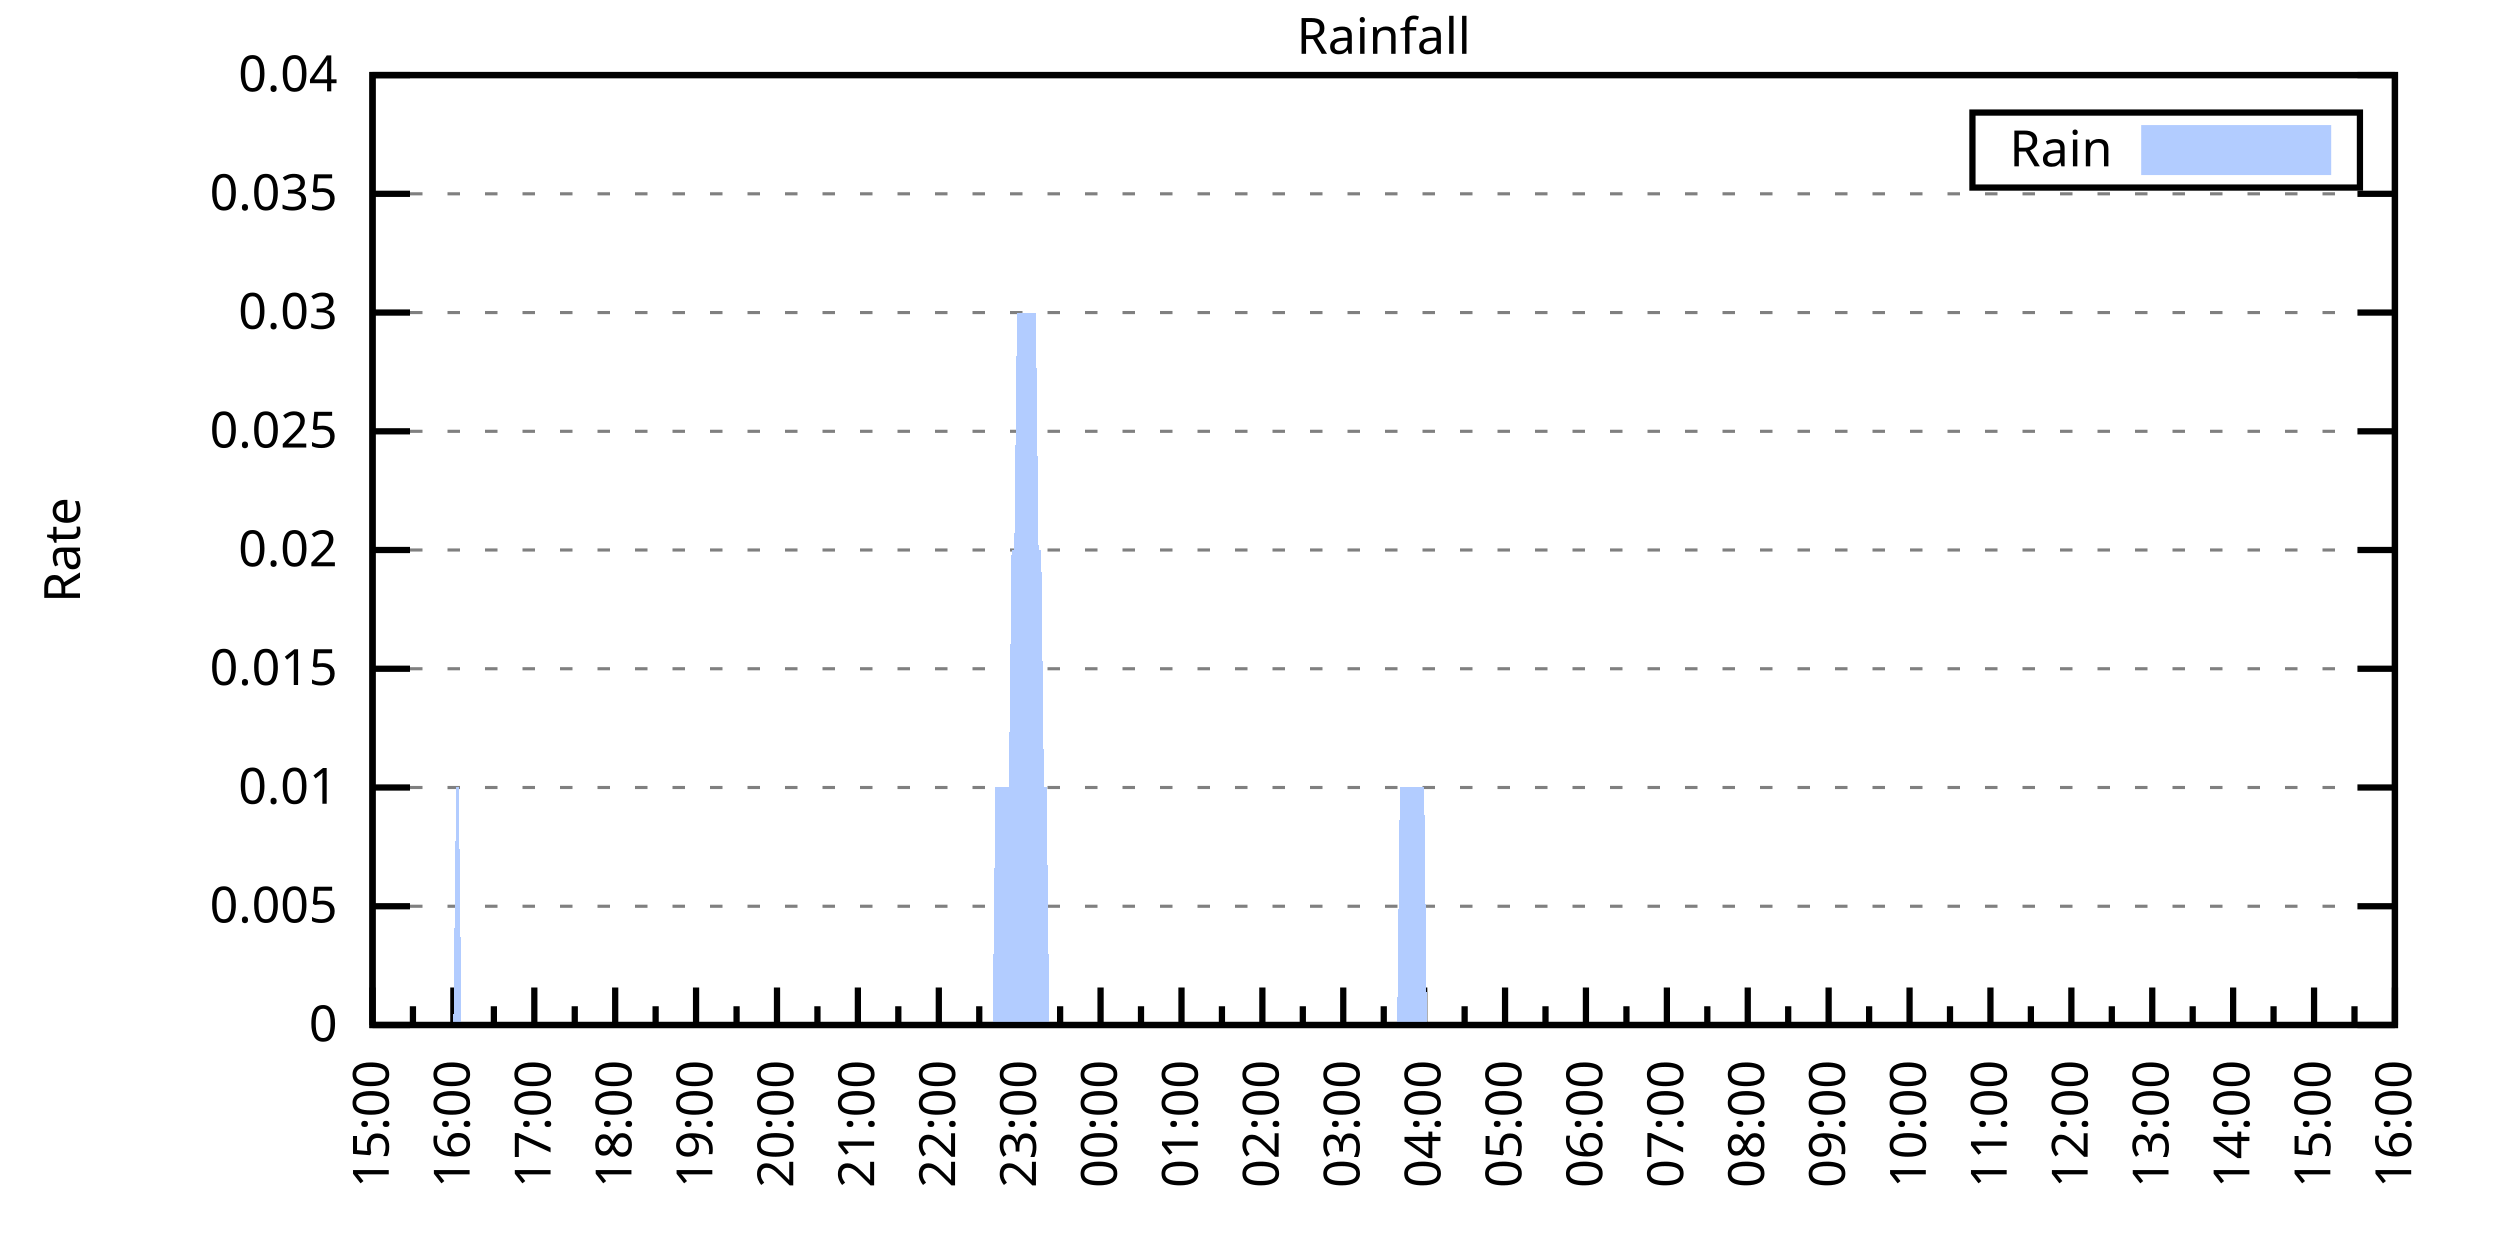
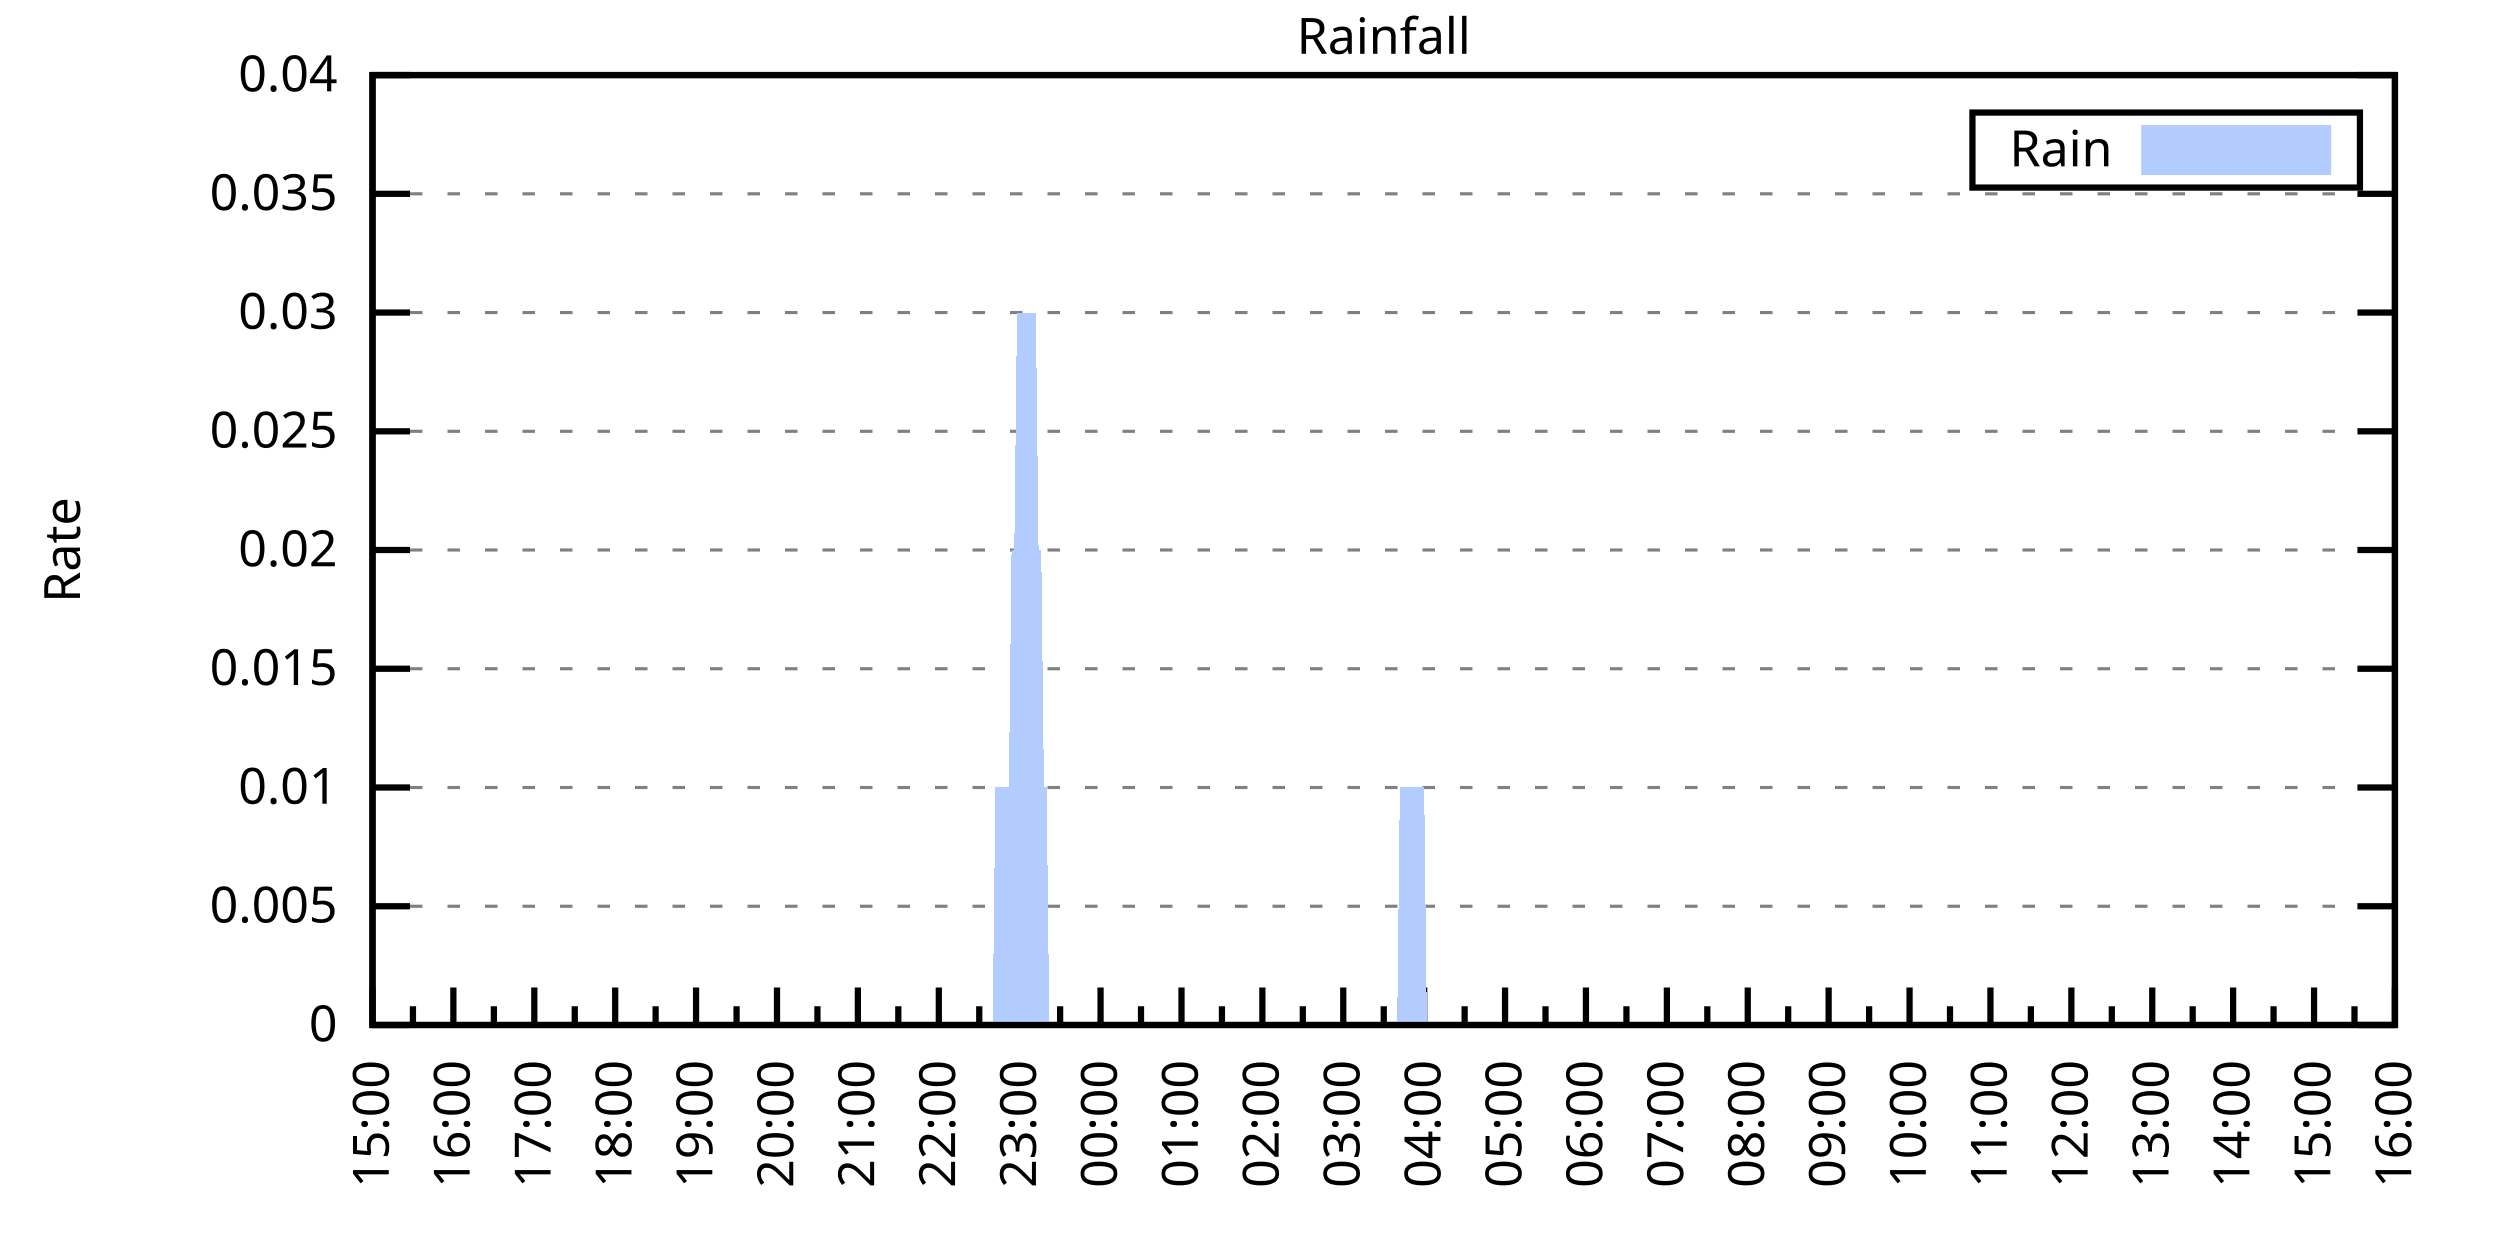
<svg xmlns="http://www.w3.org/2000/svg" xmlns:xlink="http://www.w3.org/1999/xlink" width="400" height="200" viewBox="0 0 400 200">
  <g id="gnuplot_canvas">
    <rect x="0" y="0" width="400" height="200" fill="none" />
    <defs>
      <circle id="gpDot" r="0.5" stroke-width="0.5" stroke="currentColor" />
      <path id="gpPt0" stroke-width="0.333" stroke="currentColor" d="M-1,0 h2 M0,-1 v2" />
      <path id="gpPt1" stroke-width="0.333" stroke="currentColor" d="M-1,-1 L1,1 M1,-1 L-1,1" />
      <path id="gpPt2" stroke-width="0.333" stroke="currentColor" d="M-1,0 L1,0 M0,-1 L0,1 M-1,-1 L1,1 M-1,1 L1,-1" />
      <rect id="gpPt3" stroke-width="0.333" stroke="currentColor" x="-1" y="-1" width="2" height="2" />
      <rect id="gpPt4" stroke-width="0.333" stroke="currentColor" fill="currentColor" x="-1" y="-1" width="2" height="2" />
      <circle id="gpPt5" stroke-width="0.333" stroke="currentColor" cx="0" cy="0" r="1" />
      <use xlink:href="#gpPt5" id="gpPt6" fill="currentColor" stroke="none" />
      <path id="gpPt7" stroke-width="0.333" stroke="currentColor" d="M0,-1.33 L-1.33,0.67 L1.33,0.67 z" />
      <use xlink:href="#gpPt7" id="gpPt8" fill="currentColor" stroke="none" />
      <use xlink:href="#gpPt7" id="gpPt9" stroke="currentColor" transform="rotate(180)" />
      <use xlink:href="#gpPt9" id="gpPt10" fill="currentColor" stroke="none" />
      <use xlink:href="#gpPt3" id="gpPt11" stroke="currentColor" transform="rotate(45)" />
      <use xlink:href="#gpPt11" id="gpPt12" fill="currentColor" stroke="none" />
      <path id="gpPt13" stroke-width="0.333" stroke="currentColor" d="M0,1.330 L1.265,0.411 L0.782,-1.067 L-0.782,-1.076 L-1.265,0.411 z" />
      <use xlink:href="#gpPt13" id="gpPt14" fill="currentColor" stroke="none" />
      <filter id="textbox" filterUnits="objectBoundingBox" x="0" y="0" height="1" width="1">
        <feFlood flood-color="white" flood-opacity="1" result="bgnd" />
        <feComposite in="SourceGraphic" in2="bgnd" operator="atop" />
      </filter>
      <filter id="greybox" filterUnits="objectBoundingBox" x="0" y="0" height="1" width="1">
        <feFlood flood-color="lightgrey" flood-opacity="1" result="grey" />
        <feComposite in="SourceGraphic" in2="grey" operator="atop" />
      </filter>
    </defs>
    <g fill="none" color="white" stroke="currentColor" stroke-width="1.00" stroke-linecap="butt" stroke-linejoin="miter">
</g>
    <g fill="none" color="black" stroke="currentColor" stroke-width="1.00" stroke-linecap="butt" stroke-linejoin="miter">
      <g stroke="none" shape-rendering="crispEdges">
        <polygon fill="rgb(255, 255, 255)" points="59.60,164.00 383.18,164.00 383.18,12.02 59.60,12.02 " />
      </g>
    </g>
    <g fill="none" color="black" stroke="currentColor" stroke-width="1.00" stroke-linecap="butt" stroke-linejoin="miter">
</g>
    <g fill="none" color="black" stroke="black" stroke-width="0.50" stroke-linecap="butt" stroke-linejoin="miter">
</g>
    <g fill="none" color="gray" stroke="currentColor" stroke-width="0.50" stroke-linecap="butt" stroke-linejoin="miter">
      <path stroke="gray" stroke-dasharray="2,4" class="gridline" d="M59.60,164.00 L383.19,164.00  " />
    </g>
    <g fill="none" color="gray" stroke="gray" stroke-width="1.00" stroke-linecap="butt" stroke-linejoin="miter">
</g>
    <g fill="none" color="black" stroke="currentColor" stroke-width="1.00" stroke-linecap="butt" stroke-linejoin="miter">
      <path stroke="black" d="M59.60,164.00 L65.60,164.00 M383.19,164.00 L377.19,164.00  " />
      <g transform="translate(54.00,166.60)" stroke="none" fill="black" font-family="Sans" font-size="8.00" text-anchor="end">
        <text>
          <tspan font-family="Sans"> 0</tspan>
        </text>
      </g>
    </g>
    <g fill="none" color="black" stroke="currentColor" stroke-width="1.00" stroke-linecap="butt" stroke-linejoin="miter">
</g>
    <g fill="none" color="black" stroke="black" stroke-width="0.50" stroke-linecap="butt" stroke-linejoin="miter">
</g>
    <g fill="none" color="gray" stroke="currentColor" stroke-width="0.50" stroke-linecap="butt" stroke-linejoin="miter">
      <path stroke="gray" stroke-dasharray="2,4" class="gridline" d="M59.60,145.00 L383.19,145.00  " />
    </g>
    <g fill="none" color="gray" stroke="gray" stroke-width="1.00" stroke-linecap="butt" stroke-linejoin="miter">
</g>
    <g fill="none" color="black" stroke="currentColor" stroke-width="1.00" stroke-linecap="butt" stroke-linejoin="miter">
      <path stroke="black" d="M59.60,145.00 L65.60,145.00 M383.19,145.00 L377.19,145.00  " />
      <g transform="translate(54.00,147.60)" stroke="none" fill="black" font-family="Sans" font-size="8.00" text-anchor="end">
        <text>
          <tspan font-family="Sans"> 0.005</tspan>
        </text>
      </g>
    </g>
    <g fill="none" color="black" stroke="currentColor" stroke-width="1.00" stroke-linecap="butt" stroke-linejoin="miter">
</g>
    <g fill="none" color="black" stroke="black" stroke-width="0.50" stroke-linecap="butt" stroke-linejoin="miter">
</g>
    <g fill="none" color="gray" stroke="currentColor" stroke-width="0.50" stroke-linecap="butt" stroke-linejoin="miter">
      <path stroke="gray" stroke-dasharray="2,4" class="gridline" d="M59.60,126.00 L383.19,126.00  " />
    </g>
    <g fill="none" color="gray" stroke="gray" stroke-width="1.00" stroke-linecap="butt" stroke-linejoin="miter">
</g>
    <g fill="none" color="black" stroke="currentColor" stroke-width="1.00" stroke-linecap="butt" stroke-linejoin="miter">
      <path stroke="black" d="M59.60,126.00 L65.60,126.00 M383.19,126.00 L377.19,126.00  " />
      <g transform="translate(54.00,128.60)" stroke="none" fill="black" font-family="Sans" font-size="8.00" text-anchor="end">
        <text>
          <tspan font-family="Sans"> 0.01</tspan>
        </text>
      </g>
    </g>
    <g fill="none" color="black" stroke="currentColor" stroke-width="1.00" stroke-linecap="butt" stroke-linejoin="miter">
</g>
    <g fill="none" color="black" stroke="black" stroke-width="0.50" stroke-linecap="butt" stroke-linejoin="miter">
</g>
    <g fill="none" color="gray" stroke="currentColor" stroke-width="0.50" stroke-linecap="butt" stroke-linejoin="miter">
      <path stroke="gray" stroke-dasharray="2,4" class="gridline" d="M59.60,107.00 L383.19,107.00  " />
    </g>
    <g fill="none" color="gray" stroke="gray" stroke-width="1.00" stroke-linecap="butt" stroke-linejoin="miter">
</g>
    <g fill="none" color="black" stroke="currentColor" stroke-width="1.00" stroke-linecap="butt" stroke-linejoin="miter">
      <path stroke="black" d="M59.60,107.00 L65.60,107.00 M383.19,107.00 L377.19,107.00  " />
      <g transform="translate(54.00,109.60)" stroke="none" fill="black" font-family="Sans" font-size="8.00" text-anchor="end">
        <text>
          <tspan font-family="Sans"> 0.015</tspan>
        </text>
      </g>
    </g>
    <g fill="none" color="black" stroke="currentColor" stroke-width="1.00" stroke-linecap="butt" stroke-linejoin="miter">
</g>
    <g fill="none" color="black" stroke="black" stroke-width="0.50" stroke-linecap="butt" stroke-linejoin="miter">
</g>
    <g fill="none" color="gray" stroke="currentColor" stroke-width="0.50" stroke-linecap="butt" stroke-linejoin="miter">
      <path stroke="gray" stroke-dasharray="2,4" class="gridline" d="M59.60,88.00 L383.19,88.00  " />
    </g>
    <g fill="none" color="gray" stroke="gray" stroke-width="1.00" stroke-linecap="butt" stroke-linejoin="miter">
</g>
    <g fill="none" color="black" stroke="currentColor" stroke-width="1.00" stroke-linecap="butt" stroke-linejoin="miter">
      <path stroke="black" d="M59.60,88.00 L65.60,88.00 M383.19,88.00 L377.19,88.00  " />
      <g transform="translate(54.00,90.60)" stroke="none" fill="black" font-family="Sans" font-size="8.00" text-anchor="end">
        <text>
          <tspan font-family="Sans"> 0.02</tspan>
        </text>
      </g>
    </g>
    <g fill="none" color="black" stroke="currentColor" stroke-width="1.00" stroke-linecap="butt" stroke-linejoin="miter">
</g>
    <g fill="none" color="black" stroke="black" stroke-width="0.50" stroke-linecap="butt" stroke-linejoin="miter">
</g>
    <g fill="none" color="gray" stroke="currentColor" stroke-width="0.50" stroke-linecap="butt" stroke-linejoin="miter">
      <path stroke="gray" stroke-dasharray="2,4" class="gridline" d="M59.60,69.01 L383.19,69.01  " />
    </g>
    <g fill="none" color="gray" stroke="gray" stroke-width="1.00" stroke-linecap="butt" stroke-linejoin="miter">
</g>
    <g fill="none" color="black" stroke="currentColor" stroke-width="1.00" stroke-linecap="butt" stroke-linejoin="miter">
      <path stroke="black" d="M59.60,69.01 L65.60,69.01 M383.19,69.01 L377.19,69.01  " />
      <g transform="translate(54.00,71.61)" stroke="none" fill="black" font-family="Sans" font-size="8.00" text-anchor="end">
        <text>
          <tspan font-family="Sans"> 0.025</tspan>
        </text>
      </g>
    </g>
    <g fill="none" color="black" stroke="currentColor" stroke-width="1.00" stroke-linecap="butt" stroke-linejoin="miter">
</g>
    <g fill="none" color="black" stroke="black" stroke-width="0.50" stroke-linecap="butt" stroke-linejoin="miter">
</g>
    <g fill="none" color="gray" stroke="currentColor" stroke-width="0.50" stroke-linecap="butt" stroke-linejoin="miter">
      <path stroke="gray" stroke-dasharray="2,4" class="gridline" d="M59.60,50.01 L383.19,50.01  " />
    </g>
    <g fill="none" color="gray" stroke="gray" stroke-width="1.00" stroke-linecap="butt" stroke-linejoin="miter">
</g>
    <g fill="none" color="black" stroke="currentColor" stroke-width="1.00" stroke-linecap="butt" stroke-linejoin="miter">
      <path stroke="black" d="M59.60,50.01 L65.60,50.01 M383.19,50.01 L377.19,50.01  " />
      <g transform="translate(54.00,52.61)" stroke="none" fill="black" font-family="Sans" font-size="8.00" text-anchor="end">
        <text>
          <tspan font-family="Sans"> 0.03</tspan>
        </text>
      </g>
    </g>
    <g fill="none" color="black" stroke="currentColor" stroke-width="1.00" stroke-linecap="butt" stroke-linejoin="miter">
</g>
    <g fill="none" color="black" stroke="black" stroke-width="0.50" stroke-linecap="butt" stroke-linejoin="miter">
</g>
    <g fill="none" color="gray" stroke="currentColor" stroke-width="0.50" stroke-linecap="butt" stroke-linejoin="miter">
      <path stroke="gray" stroke-dasharray="2,4" class="gridline" d="M59.60,31.01 L383.19,31.01  " />
    </g>
    <g fill="none" color="gray" stroke="gray" stroke-width="1.00" stroke-linecap="butt" stroke-linejoin="miter">
</g>
    <g fill="none" color="black" stroke="currentColor" stroke-width="1.00" stroke-linecap="butt" stroke-linejoin="miter">
      <path stroke="black" d="M59.60,31.01 L65.60,31.01 M383.19,31.01 L377.19,31.01  " />
      <g transform="translate(54.00,33.61)" stroke="none" fill="black" font-family="Sans" font-size="8.00" text-anchor="end">
        <text>
          <tspan font-family="Sans"> 0.035</tspan>
        </text>
      </g>
    </g>
    <g fill="none" color="black" stroke="currentColor" stroke-width="1.00" stroke-linecap="butt" stroke-linejoin="miter">
</g>
    <g fill="none" color="black" stroke="black" stroke-width="0.50" stroke-linecap="butt" stroke-linejoin="miter">
</g>
    <g fill="none" color="gray" stroke="currentColor" stroke-width="0.50" stroke-linecap="butt" stroke-linejoin="miter">
      <path stroke="gray" stroke-dasharray="2,4" class="gridline" d="M59.60,12.01 L383.19,12.01  " />
    </g>
    <g fill="none" color="gray" stroke="gray" stroke-width="1.00" stroke-linecap="butt" stroke-linejoin="miter">
</g>
    <g fill="none" color="black" stroke="currentColor" stroke-width="1.00" stroke-linecap="butt" stroke-linejoin="miter">
      <path stroke="black" d="M59.60,12.01 L65.60,12.01 M383.19,12.01 L377.19,12.01  " />
      <g transform="translate(54.00,14.61)" stroke="none" fill="black" font-family="Sans" font-size="8.00" text-anchor="end">
        <text>
          <tspan font-family="Sans"> 0.04</tspan>
        </text>
      </g>
    </g>
    <g fill="none" color="black" stroke="currentColor" stroke-width="1.00" stroke-linecap="butt" stroke-linejoin="miter">
      <path stroke="black" d="M59.60,164.00 L59.60,158.00  " />
      <g transform="translate(62.20,169.60) rotate(270)" stroke="none" fill="black" font-family="Sans" font-size="8.00" text-anchor="end">
        <text>
          <tspan font-family="Sans">15:00</tspan>
        </text>
      </g>
    </g>
    <g fill="none" color="black" stroke="currentColor" stroke-width="1.00" stroke-linecap="butt" stroke-linejoin="miter">
      <path stroke="black" d="M66.07,164.00 L66.07,161.00 M72.54,164.00 L72.54,158.00  " />
      <g transform="translate(75.14,169.60) rotate(270)" stroke="none" fill="black" font-family="Sans" font-size="8.00" text-anchor="end">
        <text>
          <tspan font-family="Sans">16:00</tspan>
        </text>
      </g>
    </g>
    <g fill="none" color="black" stroke="currentColor" stroke-width="1.00" stroke-linecap="butt" stroke-linejoin="miter">
      <path stroke="black" d="M79.02,164.00 L79.02,161.00 M85.49,164.00 L85.49,158.00  " />
      <g transform="translate(88.09,169.60) rotate(270)" stroke="none" fill="black" font-family="Sans" font-size="8.00" text-anchor="end">
        <text>
          <tspan font-family="Sans">17:00</tspan>
        </text>
      </g>
    </g>
    <g fill="none" color="black" stroke="currentColor" stroke-width="1.00" stroke-linecap="butt" stroke-linejoin="miter">
      <path stroke="black" d="M91.96,164.00 L91.96,161.00 M98.43,164.00 L98.43,158.00  " />
      <g transform="translate(101.03,169.60) rotate(270)" stroke="none" fill="black" font-family="Sans" font-size="8.00" text-anchor="end">
        <text>
          <tspan font-family="Sans">18:00</tspan>
        </text>
      </g>
    </g>
    <g fill="none" color="black" stroke="currentColor" stroke-width="1.00" stroke-linecap="butt" stroke-linejoin="miter">
      <path stroke="black" d="M104.90,164.00 L104.90,161.00 M111.37,164.00 L111.37,158.00  " />
      <g transform="translate(113.97,169.60) rotate(270)" stroke="none" fill="black" font-family="Sans" font-size="8.00" text-anchor="end">
        <text>
          <tspan font-family="Sans">19:00</tspan>
        </text>
      </g>
    </g>
    <g fill="none" color="black" stroke="currentColor" stroke-width="1.00" stroke-linecap="butt" stroke-linejoin="miter">
      <path stroke="black" d="M117.85,164.00 L117.85,161.00 M124.32,164.00 L124.32,158.00  " />
      <g transform="translate(126.92,169.60) rotate(270)" stroke="none" fill="black" font-family="Sans" font-size="8.00" text-anchor="end">
        <text>
          <tspan font-family="Sans">20:00</tspan>
        </text>
      </g>
    </g>
    <g fill="none" color="black" stroke="currentColor" stroke-width="1.00" stroke-linecap="butt" stroke-linejoin="miter">
      <path stroke="black" d="M130.79,164.00 L130.79,161.00 M137.26,164.00 L137.26,158.00  " />
      <g transform="translate(139.86,169.60) rotate(270)" stroke="none" fill="black" font-family="Sans" font-size="8.00" text-anchor="end">
        <text>
          <tspan font-family="Sans">21:00</tspan>
        </text>
      </g>
    </g>
    <g fill="none" color="black" stroke="currentColor" stroke-width="1.00" stroke-linecap="butt" stroke-linejoin="miter">
      <path stroke="black" d="M143.73,164.00 L143.73,161.00 M150.21,164.00 L150.21,158.00  " />
      <g transform="translate(152.81,169.60) rotate(270)" stroke="none" fill="black" font-family="Sans" font-size="8.00" text-anchor="end">
        <text>
          <tspan font-family="Sans">22:00</tspan>
        </text>
      </g>
    </g>
    <g fill="none" color="black" stroke="currentColor" stroke-width="1.00" stroke-linecap="butt" stroke-linejoin="miter">
      <path stroke="black" d="M156.68,164.00 L156.68,161.00 M163.15,164.00 L163.15,158.00  " />
      <g transform="translate(165.75,169.60) rotate(270)" stroke="none" fill="black" font-family="Sans" font-size="8.00" text-anchor="end">
        <text>
          <tspan font-family="Sans">23:00</tspan>
        </text>
      </g>
    </g>
    <g fill="none" color="black" stroke="currentColor" stroke-width="1.00" stroke-linecap="butt" stroke-linejoin="miter">
      <path stroke="black" d="M169.62,164.00 L169.62,161.00 M176.09,164.00 L176.09,158.00  " />
      <g transform="translate(178.69,169.60) rotate(270)" stroke="none" fill="black" font-family="Sans" font-size="8.00" text-anchor="end">
        <text>
          <tspan font-family="Sans">00:00</tspan>
        </text>
      </g>
    </g>
    <g fill="none" color="black" stroke="currentColor" stroke-width="1.00" stroke-linecap="butt" stroke-linejoin="miter">
      <path stroke="black" d="M182.56,164.00 L182.56,161.00 M189.04,164.00 L189.04,158.00  " />
      <g transform="translate(191.64,169.60) rotate(270)" stroke="none" fill="black" font-family="Sans" font-size="8.00" text-anchor="end">
        <text>
          <tspan font-family="Sans">01:00</tspan>
        </text>
      </g>
    </g>
    <g fill="none" color="black" stroke="currentColor" stroke-width="1.00" stroke-linecap="butt" stroke-linejoin="miter">
      <path stroke="black" d="M195.51,164.00 L195.51,161.00 M201.98,164.00 L201.98,158.00  " />
      <g transform="translate(204.58,169.60) rotate(270)" stroke="none" fill="black" font-family="Sans" font-size="8.00" text-anchor="end">
        <text>
          <tspan font-family="Sans">02:00</tspan>
        </text>
      </g>
    </g>
    <g fill="none" color="black" stroke="currentColor" stroke-width="1.00" stroke-linecap="butt" stroke-linejoin="miter">
      <path stroke="black" d="M208.45,164.00 L208.45,161.00 M214.92,164.00 L214.92,158.00  " />
      <g transform="translate(217.52,169.60) rotate(270)" stroke="none" fill="black" font-family="Sans" font-size="8.00" text-anchor="end">
        <text>
          <tspan font-family="Sans">03:00</tspan>
        </text>
      </g>
    </g>
    <g fill="none" color="black" stroke="currentColor" stroke-width="1.00" stroke-linecap="butt" stroke-linejoin="miter">
      <path stroke="black" d="M221.40,164.00 L221.40,161.00 M227.87,164.00 L227.87,158.00  " />
      <g transform="translate(230.47,169.60) rotate(270)" stroke="none" fill="black" font-family="Sans" font-size="8.00" text-anchor="end">
        <text>
          <tspan font-family="Sans">04:00</tspan>
        </text>
      </g>
    </g>
    <g fill="none" color="black" stroke="currentColor" stroke-width="1.00" stroke-linecap="butt" stroke-linejoin="miter">
      <path stroke="black" d="M234.34,164.00 L234.34,161.00 M240.81,164.00 L240.81,158.00  " />
      <g transform="translate(243.41,169.60) rotate(270)" stroke="none" fill="black" font-family="Sans" font-size="8.00" text-anchor="end">
        <text>
          <tspan font-family="Sans">05:00</tspan>
        </text>
      </g>
    </g>
    <g fill="none" color="black" stroke="currentColor" stroke-width="1.00" stroke-linecap="butt" stroke-linejoin="miter">
      <path stroke="black" d="M247.28,164.00 L247.28,161.00 M253.75,164.00 L253.75,158.00  " />
      <g transform="translate(256.35,169.60) rotate(270)" stroke="none" fill="black" font-family="Sans" font-size="8.00" text-anchor="end">
        <text>
          <tspan font-family="Sans">06:00</tspan>
        </text>
      </g>
    </g>
    <g fill="none" color="black" stroke="currentColor" stroke-width="1.00" stroke-linecap="butt" stroke-linejoin="miter">
      <path stroke="black" d="M260.23,164.00 L260.23,161.00 M266.70,164.00 L266.70,158.00  " />
      <g transform="translate(269.30,169.60) rotate(270)" stroke="none" fill="black" font-family="Sans" font-size="8.00" text-anchor="end">
        <text>
          <tspan font-family="Sans">07:00</tspan>
        </text>
      </g>
    </g>
    <g fill="none" color="black" stroke="currentColor" stroke-width="1.00" stroke-linecap="butt" stroke-linejoin="miter">
      <path stroke="black" d="M273.17,164.00 L273.17,161.00 M279.64,164.00 L279.64,158.00  " />
      <g transform="translate(282.24,169.60) rotate(270)" stroke="none" fill="black" font-family="Sans" font-size="8.00" text-anchor="end">
        <text>
          <tspan font-family="Sans">08:00</tspan>
        </text>
      </g>
    </g>
    <g fill="none" color="black" stroke="currentColor" stroke-width="1.00" stroke-linecap="butt" stroke-linejoin="miter">
      <path stroke="black" d="M286.11,164.00 L286.11,161.00 M292.58,164.00 L292.58,158.00  " />
      <g transform="translate(295.18,169.60) rotate(270)" stroke="none" fill="black" font-family="Sans" font-size="8.00" text-anchor="end">
        <text>
          <tspan font-family="Sans">09:00</tspan>
        </text>
      </g>
    </g>
    <g fill="none" color="black" stroke="currentColor" stroke-width="1.00" stroke-linecap="butt" stroke-linejoin="miter">
      <path stroke="black" d="M299.06,164.00 L299.06,161.00 M305.53,164.00 L305.53,158.00  " />
      <g transform="translate(308.13,169.60) rotate(270)" stroke="none" fill="black" font-family="Sans" font-size="8.00" text-anchor="end">
        <text>
          <tspan font-family="Sans">10:00</tspan>
        </text>
      </g>
    </g>
    <g fill="none" color="black" stroke="currentColor" stroke-width="1.00" stroke-linecap="butt" stroke-linejoin="miter">
      <path stroke="black" d="M312.00,164.00 L312.00,161.00 M318.47,164.00 L318.47,158.00  " />
      <g transform="translate(321.07,169.60) rotate(270)" stroke="none" fill="black" font-family="Sans" font-size="8.00" text-anchor="end">
        <text>
          <tspan font-family="Sans">11:00</tspan>
        </text>
      </g>
    </g>
    <g fill="none" color="black" stroke="currentColor" stroke-width="1.00" stroke-linecap="butt" stroke-linejoin="miter">
      <path stroke="black" d="M324.94,164.00 L324.94,161.00 M331.42,164.00 L331.42,158.00  " />
      <g transform="translate(334.02,169.60) rotate(270)" stroke="none" fill="black" font-family="Sans" font-size="8.00" text-anchor="end">
        <text>
          <tspan font-family="Sans">12:00</tspan>
        </text>
      </g>
    </g>
    <g fill="none" color="black" stroke="currentColor" stroke-width="1.00" stroke-linecap="butt" stroke-linejoin="miter">
      <path stroke="black" d="M337.89,164.00 L337.89,161.00 M344.36,164.00 L344.36,158.00  " />
      <g transform="translate(346.96,169.60) rotate(270)" stroke="none" fill="black" font-family="Sans" font-size="8.00" text-anchor="end">
        <text>
          <tspan font-family="Sans">13:00</tspan>
        </text>
      </g>
    </g>
    <g fill="none" color="black" stroke="currentColor" stroke-width="1.00" stroke-linecap="butt" stroke-linejoin="miter">
      <path stroke="black" d="M350.83,164.00 L350.83,161.00 M357.30,164.00 L357.30,158.00  " />
      <g transform="translate(359.90,169.60) rotate(270)" stroke="none" fill="black" font-family="Sans" font-size="8.00" text-anchor="end">
        <text>
          <tspan font-family="Sans">14:00</tspan>
        </text>
      </g>
    </g>
    <g fill="none" color="black" stroke="currentColor" stroke-width="1.00" stroke-linecap="butt" stroke-linejoin="miter">
      <path stroke="black" d="M363.77,164.00 L363.77,161.00 M370.25,164.00 L370.25,158.00  " />
      <g transform="translate(372.85,169.60) rotate(270)" stroke="none" fill="black" font-family="Sans" font-size="8.00" text-anchor="end">
        <text>
          <tspan font-family="Sans">15:00</tspan>
        </text>
      </g>
    </g>
    <g fill="none" color="black" stroke="currentColor" stroke-width="1.00" stroke-linecap="butt" stroke-linejoin="miter">
      <path stroke="black" d="M376.72,164.00 L376.72,161.00 M383.19,164.00 L383.19,158.00  " />
      <g transform="translate(385.79,169.60) rotate(270)" stroke="none" fill="black" font-family="Sans" font-size="8.00" text-anchor="end">
        <text>
          <tspan font-family="Sans">16:00</tspan>
        </text>
      </g>
    </g>
    <g fill="none" color="black" stroke="currentColor" stroke-width="1.00" stroke-linecap="butt" stroke-linejoin="miter">
</g>
    <g fill="none" color="black" stroke="currentColor" stroke-width="1.00" stroke-linecap="butt" stroke-linejoin="miter">
      <path stroke="black" d="M59.60,12.01 L59.60,164.00 L383.19,164.00 L383.19,12.01 L59.60,12.01 Z  " />
    </g>
    <g fill="none" color="black" stroke="currentColor" stroke-width="1.00" stroke-linecap="butt" stroke-linejoin="miter">
      <g transform="translate(12.80,88.01) rotate(270)" stroke="none" fill="black" font-family="Sans" font-size="8.00" text-anchor="middle">
        <text>
          <tspan font-family="Sans">Rate</tspan>
        </text>
      </g>
    </g>
    <g fill="none" color="black" stroke="currentColor" stroke-width="1.00" stroke-linecap="butt" stroke-linejoin="miter">
</g>
    <g fill="none" color="black" stroke="currentColor" stroke-width="1.00" stroke-linecap="butt" stroke-linejoin="miter">
      <path stroke="black" d="M315.59,30.01 L315.59,18.01 L377.59,18.01 L377.59,30.01 L315.59,30.01 Z  " />
    </g>
    <g id="Rainfall_plot_1">
      <g fill="none" color="white" stroke="black" stroke-width="2.00" stroke-linecap="butt" stroke-linejoin="miter">
</g>
      <g fill="none" color="black" stroke="currentColor" stroke-width="2.00" stroke-linecap="butt" stroke-linejoin="miter">
        <g transform="translate(337.99,26.61)" stroke="none" fill="black" font-family="Sans" font-size="8.00" text-anchor="end">
          <text>
            <tspan font-family="Sans">Rain</tspan>
          </text>
        </g>
      </g>
      <g fill="none" color="black" stroke="currentColor" stroke-width="2.00" stroke-linecap="butt" stroke-linejoin="miter">
        <g stroke="none" shape-rendering="crispEdges">
          <polygon fill="rgb(178, 204, 255)" points="343.59,27.01 371.99,27.01 371.99,21.01 343.59,21.01 " />
        </g>
        <path stroke="rgb(178, 204, 255)" d="M343.59,27.01 L371.99,27.01 L371.99,21.01 L343.59,21.01 L343.59,27.01 Z  " />
      </g>
      <g fill="none" color="black" stroke="currentColor" stroke-width="2.00" stroke-linecap="butt" stroke-linejoin="miter">
        <g stroke="none" shape-rendering="crispEdges">
-           <polygon fill="rgb(178, 204, 255)" points="68.66,164.00 69.09,164.00 69.52,164.00 69.95,164.00 70.39,164.00 70.82,164.00 71.25,164.00 71.68,164.00 72.11,164.00 72.54,164.00 72.98,126.00 73.41,126.00 73.84,164.00 74.27,164.00 74.70,164.00 75.13,164.00 75.56,164.00 76.00,164.00 76.43,164.00 76.86,164.00 77.29,164.00 77.72,164.00 78.15,164.00 78.58,164.00 79.02,164.00 79.45,164.00 79.88,164.00 80.31,164.00 80.74,164.00 81.17,164.00 81.60,164.00 82.04,164.00 82.47,164.00 82.90,164.00 83.33,164.00 83.76,164.00 84.19,164.00 84.62,164.00 85.06,164.00 85.49,164.00 85.92,164.00 86.35,164.00 86.78,164.00 87.21,164.00 87.64,164.00 88.08,164.00 88.51,164.00 88.94,164.00 89.37,164.00 89.80,164.00 90.23,164.00 90.66,164.00 91.10,164.00 91.53,164.00 91.96,164.00 92.39,164.00 92.82,164.00 93.25,164.00 93.68,164.00 94.12,164.00 94.55,164.00 94.98,164.00 95.41,164.00 95.84,164.00 96.27,164.00 96.70,164.00 97.14,164.00 97.57,164.00 98.00,164.00 98.43,164.00 98.86,164.00 99.29,164.00 99.73,164.00 100.16,164.00 100.59,164.00 101.02,164.00 101.45,164.00 101.88,164.00 102.31,164.00 102.75,164.00 103.18,164.00 103.61,164.00 104.04,164.00 104.47,164.00 104.90,164.00 105.33,164.00 105.77,164.00 106.20,164.00 106.63,164.00 107.06,164.00 107.49,164.00 107.92,164.00 108.35,164.00 108.79,164.00 109.22,164.00 109.65,164.00 110.08,164.00 110.51,164.00 110.94,164.00 111.37,164.00 111.81,164.00 112.24,164.00 112.67,164.00 113.10,164.00 113.53,164.00 113.96,164.00 114.39,164.00 114.83,164.00 115.26,164.00 115.69,164.00 116.12,164.00 116.55,164.00 116.98,164.00 117.41,164.00 117.85,164.00 118.28,164.00 118.71,164.00 119.14,164.00 119.57,164.00 120.00,164.00 120.43,164.00 120.87,164.00 121.30,164.00 121.73,164.00 122.16,164.00 122.59,164.00 123.02,164.00 123.46,164.00 123.89,164.00 124.32,164.00 124.75,164.00 125.18,164.00 125.61,164.00 126.04,164.00 126.48,164.00 126.91,164.00 127.34,164.00 127.77,164.00 128.20,164.00 128.63,164.00 129.06,164.00 129.50,164.00 129.93,164.00 130.36,164.00 130.79,164.00 131.22,164.00 131.65,164.00 132.08,164.00 132.52,164.00 132.95,164.00 133.38,164.00 133.81,164.00 134.24,164.00 134.67,164.00 135.10,164.00 135.54,164.00 135.97,164.00 136.40,164.00 136.83,164.00 137.26,164.00 137.69,164.00 138.12,164.00 138.56,164.00 138.99,164.00 139.42,164.00 139.85,164.00 140.28,164.00 140.71,164.00 141.14,164.00 141.58,164.00 142.01,164.00 142.44,164.00 142.87,164.00 143.30,164.00 143.73,164.00 144.16,164.00 144.60,164.00 145.03,164.00 145.46,164.00 145.89,164.00 146.32,164.00 146.75,164.00 147.19,164.00 147.62,164.00 148.05,164.00 148.48,164.00 148.91,164.00 149.34,164.00 149.77,164.00 150.21,164.00 150.64,164.00 151.07,164.00 151.50,164.00 151.93,164.00 152.36,164.00 152.79,164.00 153.23,164.00 153.66,164.00 154.09,164.00 154.52,164.00 154.95,164.00 155.38,164.00 155.81,164.00 156.25,164.00 156.68,164.00 157.11,164.00 157.54,164.00 157.97,164.00 158.40,164.00 158.83,164.00 159.27,126.00 159.70,126.00 160.13,126.00 160.56,126.00 160.99,126.00 161.42,126.00 161.85,88.00 162.29,88.00 162.72,50.01 163.15,50.01 163.58,50.01 164.01,50.01 164.44,50.01 164.87,50.01 165.31,50.01 165.74,50.01 166.17,88.00 166.60,88.00 167.03,126.00 167.46,126.00 167.89,164.00 168.33,164.00 168.76,164.00 169.19,164.00 169.62,164.00 170.05,164.00 170.48,164.00 170.91,164.00 171.35,164.00 171.78,164.00 172.21,164.00 172.64,164.00 173.07,164.00 173.50,164.00 173.94,164.00 174.37,164.00 174.80,164.00 175.23,164.00 175.66,164.00 176.09,164.00 176.52,164.00 176.96,164.00 177.39,164.00 177.82,164.00 178.25,164.00 178.68,164.00 179.11,164.00 179.54,164.00 179.98,164.00 180.41,164.00 180.84,164.00 181.27,164.00 181.70,164.00 182.13,164.00 182.56,164.00 183.00,164.00 183.43,164.00 183.86,164.00 184.29,164.00 184.72,164.00 185.15,164.00 185.58,164.00 186.02,164.00 186.45,164.00 186.88,164.00 187.31,164.00 187.74,164.00 188.17,164.00 188.60,164.00 189.04,164.00 189.47,164.00 189.90,164.00 190.33,164.00 190.76,164.00 191.19,164.00 191.62,164.00 192.06,164.00 192.49,164.00 192.92,164.00 193.35,164.00 193.78,164.00 194.21,164.00 194.64,164.00 195.08,164.00 195.51,164.00 195.94,164.00 196.37,164.00 196.80,164.00 197.23,164.00 197.67,164.00 198.10,164.00 198.53,164.00 198.96,164.00 199.39,164.00 199.82,164.00 200.25,164.00 200.69,164.00 201.12,164.00 201.55,164.00 201.98,164.00 202.41,164.00 202.84,164.00 203.27,164.00 203.71,164.00 204.14,164.00 204.57,164.00 205.00,164.00 205.43,164.00 205.86,164.00 206.29,164.00 206.73,164.00 207.16,164.00 207.59,164.00 208.02,164.00 208.45,164.00 208.88,164.00 209.31,164.00 209.75,164.00 210.18,164.00 210.61,164.00 211.04,164.00 211.47,164.00 211.90,164.00 212.33,164.00 212.77,164.00 213.20,164.00 213.63,164.00 214.06,164.00 214.49,164.00 214.92,164.00 215.35,164.00 215.79,164.00 216.22,164.00 216.65,164.00 217.08,164.00 217.51,164.00 217.94,164.00 218.37,164.00 218.81,164.00 219.24,164.00 219.67,164.00 220.10,164.00 220.53,164.00 220.96,164.00 221.40,164.00 221.83,164.00 222.26,164.00 222.69,164.00 223.12,164.00 223.55,164.00 223.98,126.00 224.42,126.00 224.85,126.00 225.28,126.00 225.71,126.00 226.14,126.00 226.57,126.00 227.00,126.00 227.44,126.00 227.87,126.00 228.30,164.00 228.73,164.00 229.16,164.00 229.59,164.00 230.02,164.00 230.46,164.00 230.89,164.00 231.32,164.00 231.75,164.00 232.18,164.00 232.61,164.00 233.04,164.00 233.48,164.00 233.91,164.00 234.34,164.00 234.77,164.00 235.20,164.00 235.63,164.00 236.06,164.00 236.50,164.00 236.93,164.00 237.36,164.00 237.79,164.00 238.22,164.00 238.65,164.00 239.08,164.00 239.52,164.00 239.95,164.00 240.38,164.00 240.81,164.00 241.24,164.00 241.67,164.00 242.10,164.00 242.54,164.00 242.97,164.00 243.40,164.00 243.83,164.00 244.26,164.00 244.69,164.00 245.12,164.00 245.56,164.00 245.99,164.00 246.42,164.00 246.85,164.00 247.28,164.00 247.71,164.00 248.15,164.00 248.58,164.00 249.01,164.00 249.44,164.00 249.87,164.00 250.30,164.00 250.73,164.00 251.17,164.00 251.60,164.00 252.03,164.00 252.46,164.00 252.89,164.00 253.32,164.00 253.75,164.00 254.19,164.00 254.62,164.00 255.05,164.00 255.48,164.00 255.91,164.00 256.34,164.00 256.77,164.00 257.21,164.00 257.64,164.00 258.07,164.00 258.50,164.00 258.93,164.00 259.36,164.00 259.79,164.00 260.23,164.00 260.66,164.00 261.09,164.00 261.52,164.00 261.95,164.00 262.38,164.00 262.81,164.00 263.25,164.00 263.68,164.00 264.11,164.00 264.54,164.00 264.97,164.00 265.40,164.00 265.83,164.00 266.27,164.00 266.70,164.00 267.13,164.00 267.56,164.00 267.99,164.00 268.42,164.00 268.85,164.00 269.29,164.00 269.72,164.00 270.15,164.00 270.58,164.00 271.01,164.00 271.44,164.00 271.88,164.00 272.31,164.00 272.74,164.00 273.17,164.00 273.60,164.00 274.03,164.00 274.46,164.00 274.90,164.00 275.33,164.00 275.76,164.00 276.19,164.00 276.62,164.00 277.05,164.00 277.48,164.00 277.92,164.00 278.35,164.00 278.78,164.00 279.21,164.00 279.64,164.00 280.07,164.00 280.50,164.00 280.94,164.00 281.37,164.00 281.80,164.00 282.23,164.00 282.66,164.00 283.09,164.00 283.52,164.00 283.96,164.00 284.39,164.00 284.82,164.00 285.25,164.00 285.68,164.00 286.11,164.00 286.54,164.00 286.98,164.00 287.41,164.00 287.84,164.00 288.27,164.00 288.70,164.00 289.13,164.00 289.56,164.00 290.00,164.00 290.43,164.00 290.86,164.00 291.29,164.00 291.72,164.00 292.15,164.00 292.58,164.00 293.02,164.00 293.45,164.00 293.88,164.00 294.31,164.00 294.74,164.00 295.17,164.00 295.60,164.00 296.04,164.00 296.47,164.00 296.90,164.00 297.33,164.00 297.76,164.00 298.19,164.00 298.63,164.00 299.06,164.00 299.49,164.00 299.92,164.00 300.35,164.00 300.78,164.00 301.21,164.00 301.65,164.00 302.08,164.00 302.51,164.00 302.94,164.00 303.37,164.00 303.80,164.00 304.23,164.00 304.67,164.00 305.10,164.00 305.53,164.00 305.96,164.00 306.39,164.00 306.82,164.00 307.25,164.00 307.69,164.00 308.12,164.00 308.55,164.00 308.98,164.00 309.41,164.00 309.84,164.00 310.27,164.00 310.71,164.00 311.14,164.00 311.57,164.00 312.00,164.00 312.43,164.00 312.86,164.00 313.29,164.00 313.73,164.00 314.16,164.00 314.59,164.00 315.02,164.00 315.45,164.00 315.88,164.00 316.31,164.00 316.75,164.00 317.18,164.00 317.61,164.00 318.04,164.00 318.47,164.00 318.90,164.00 319.33,164.00 319.77,164.00 320.20,164.00 320.63,164.00 321.06,164.00 321.49,164.00 321.92,164.00 322.36,164.00 322.79,164.00 323.22,164.00 323.65,164.00 324.08,164.00 324.51,164.00 324.94,164.00 325.38,164.00 325.81,164.00 326.24,164.00 326.67,164.00 327.10,164.00 327.53,164.00 327.96,164.00 328.40,164.00 328.83,164.00 329.26,164.00 329.69,164.00 330.12,164.00 330.55,164.00 330.98,164.00 331.42,164.00 331.85,164.00 332.28,164.00 332.71,164.00 333.14,164.00 333.57,164.00 334.00,164.00 334.44,164.00 334.87,164.00 335.30,164.00 335.73,164.00 336.16,164.00 336.59,164.00 337.02,164.00 337.46,164.00 337.89,164.00 338.32,164.00 338.75,164.00 339.18,164.00 339.61,164.00 340.04,164.00 340.48,164.00 340.91,164.00 341.34,164.00 341.77,164.00 342.20,164.00 342.63,164.00 343.06,164.00 343.50,164.00 343.93,164.00 344.36,164.00 344.79,164.00 345.22,164.00 345.65,164.00 346.09,164.00 346.52,164.00 346.95,164.00 347.38,164.00 347.81,164.00 348.24,164.00 348.67,164.00 349.11,164.00 349.54,164.00 349.97,164.00 350.40,164.00 350.83,164.00 351.26,164.00 351.69,164.00 352.13,164.00 352.56,164.00 352.99,164.00 353.42,164.00 353.85,164.00 354.28,164.00 354.71,164.00 355.15,164.00 355.58,164.00 356.01,164.00 356.44,164.00 356.87,164.00 357.30,164.00 357.73,164.00 358.17,164.00 358.60,164.00 359.03,164.00 359.46,164.00 359.89,164.00 360.32,164.00 360.75,164.00 361.19,164.00 361.62,164.00 362.05,164.00 362.48,164.00 362.91,164.00 363.34,164.00 363.77,164.00 364.21,164.00 364.64,164.00 365.07,164.00 365.50,164.00 365.93,164.00 366.36,164.00 366.79,164.00 367.23,164.00 367.66,164.00 368.09,164.00 368.52,164.00 368.95,164.00 369.38,164.00 369.81,164.00 370.25,164.00 370.68,164.00 371.11,164.00 371.54,164.00 371.97,164.00 372.40,164.00 372.84,164.00 373.27,164.00 373.70,164.00 374.13,164.00 374.56,164.00 374.99,164.00 375.42,164.00 375.86,164.00 376.29,164.00 376.72,164.00 377.15,164.00 377.58,164.00 378.01,164.00 378.44,164.00 378.88,164.00 378.88,164.00 68.66,164.00 " />
+           <polygon fill="rgb(178, 204, 255)" points="70.82,164.00 71.25,164.00 71.68,164.00 72.11,164.00 72.54,164.00 72.98,164.00 73.41,164.00 73.84,164.00 74.27,164.00 74.70,164.00 75.13,164.00 75.56,164.00 76.00,164.00 76.43,164.00 76.86,164.00 77.29,164.00 77.72,164.00 78.15,164.00 78.58,164.00 79.02,164.00 79.45,164.00 79.88,164.00 80.31,164.00 80.74,164.00 81.17,164.00 81.60,164.00 82.04,164.00 82.47,164.00 82.90,164.00 83.33,164.00 83.76,164.00 84.19,164.00 84.62,164.00 85.06,164.00 85.49,164.00 85.92,164.00 86.35,164.00 86.78,164.00 87.21,164.00 87.64,164.00 88.08,164.00 88.51,164.00 88.94,164.00 89.37,164.00 89.80,164.00 90.23,164.00 90.66,164.00 91.10,164.00 91.53,164.00 91.96,164.00 92.39,164.00 92.82,164.00 93.25,164.00 93.68,164.00 94.12,164.00 94.55,164.00 94.98,164.00 95.41,164.00 95.84,164.00 96.27,164.00 96.70,164.00 97.14,164.00 97.57,164.00 98.00,164.00 98.43,164.00 98.86,164.00 99.29,164.00 99.73,164.00 100.16,164.00 100.59,164.00 101.02,164.00 101.45,164.00 101.88,164.00 102.31,164.00 102.75,164.00 103.18,164.00 103.61,164.00 104.04,164.00 104.47,164.00 104.90,164.00 105.33,164.00 105.77,164.00 106.20,164.00 106.63,164.00 107.06,164.00 107.49,164.00 107.92,164.00 108.35,164.00 108.79,164.00 109.22,164.00 109.65,164.00 110.08,164.00 110.51,164.00 110.94,164.00 111.37,164.00 111.81,164.00 112.24,164.00 112.67,164.00 113.10,164.00 113.53,164.00 113.96,164.00 114.39,164.00 114.83,164.00 115.26,164.00 115.69,164.00 116.12,164.00 116.55,164.00 116.98,164.00 117.41,164.00 117.85,164.00 118.28,164.00 118.71,164.00 119.14,164.00 119.57,164.00 120.00,164.00 120.43,164.00 120.87,164.00 121.30,164.00 121.73,164.00 122.16,164.00 122.59,164.00 123.02,164.00 123.46,164.00 123.89,164.00 124.32,164.00 124.75,164.00 125.18,164.00 125.61,164.00 126.04,164.00 126.48,164.00 126.91,164.00 127.34,164.00 127.77,164.00 128.20,164.00 128.63,164.00 129.06,164.00 129.50,164.00 129.93,164.00 130.36,164.00 130.79,164.00 131.22,164.00 131.65,164.00 132.08,164.00 132.52,164.00 132.95,164.00 133.38,164.00 133.81,164.00 134.24,164.00 134.67,164.00 135.10,164.00 135.54,164.00 135.97,164.00 136.40,164.00 136.83,164.00 137.26,164.00 137.69,164.00 138.12,164.00 138.56,164.00 138.99,164.00 139.42,164.00 139.85,164.00 140.28,164.00 140.71,164.00 141.14,164.00 141.58,164.00 142.01,164.00 142.44,164.00 142.87,164.00 143.30,164.00 143.73,164.00 144.16,164.00 144.60,164.00 145.03,164.00 145.46,164.00 145.89,164.00 146.32,164.00 146.75,164.00 147.19,164.00 147.62,164.00 148.05,164.00 148.48,164.00 148.91,164.00 149.34,164.00 149.77,164.00 150.21,164.00 150.64,164.00 151.07,164.00 151.50,164.00 151.93,164.00 152.36,164.00 152.79,164.00 153.23,164.00 153.66,164.00 154.09,164.00 154.52,164.00 154.95,164.00 155.38,164.00 155.81,164.00 156.25,164.00 156.68,164.00 157.11,164.00 157.54,164.00 157.97,164.00 158.40,164.00 158.83,164.00 159.27,126.00 159.70,126.00 160.13,126.00 160.56,126.00 160.99,126.00 161.42,126.00 161.85,88.00 162.29,88.00 162.72,50.01 163.15,50.01 163.58,50.01 164.01,50.01 164.44,50.01 164.87,50.01 165.31,50.01 165.74,50.01 166.17,88.00 166.60,88.00 167.03,126.00 167.46,126.00 167.89,164.00 168.33,164.00 168.76,164.00 169.19,164.00 169.62,164.00 170.05,164.00 170.48,164.00 170.91,164.00 171.35,164.00 171.78,164.00 172.21,164.00 172.64,164.00 173.07,164.00 173.50,164.00 173.94,164.00 174.37,164.00 174.80,164.00 175.23,164.00 175.66,164.00 176.09,164.00 176.52,164.00 176.96,164.00 177.39,164.00 177.82,164.00 178.25,164.00 178.68,164.00 179.11,164.00 179.54,164.00 179.98,164.00 180.41,164.00 180.84,164.00 181.27,164.00 181.70,164.00 182.13,164.00 182.56,164.00 183.00,164.00 183.43,164.00 183.86,164.00 184.29,164.00 184.72,164.00 185.15,164.00 185.58,164.00 186.02,164.00 186.45,164.00 186.88,164.00 187.31,164.00 187.74,164.00 188.17,164.00 188.60,164.00 189.04,164.00 189.47,164.00 189.90,164.00 190.33,164.00 190.76,164.00 191.19,164.00 191.62,164.00 192.06,164.00 192.49,164.00 192.92,164.00 193.35,164.00 193.78,164.00 194.21,164.00 194.64,164.00 195.08,164.00 195.51,164.00 195.94,164.00 196.37,164.00 196.80,164.00 197.23,164.00 197.67,164.00 198.10,164.00 198.53,164.00 198.96,164.00 199.39,164.00 199.82,164.00 200.25,164.00 200.69,164.00 201.12,164.00 201.55,164.00 201.98,164.00 202.41,164.00 202.84,164.00 203.27,164.00 203.71,164.00 204.14,164.00 204.57,164.00 205.00,164.00 205.43,164.00 205.86,164.00 206.29,164.00 206.73,164.00 207.16,164.00 207.59,164.00 208.02,164.00 208.45,164.00 208.88,164.00 209.31,164.00 209.75,164.00 210.18,164.00 210.61,164.00 211.04,164.00 211.47,164.00 211.90,164.00 212.33,164.00 212.77,164.00 213.20,164.00 213.63,164.00 214.06,164.00 214.49,164.00 214.92,164.00 215.35,164.00 215.79,164.00 216.22,164.00 216.65,164.00 217.08,164.00 217.51,164.00 217.94,164.00 218.37,164.00 218.81,164.00 219.24,164.00 219.67,164.00 220.10,164.00 220.53,164.00 220.96,164.00 221.40,164.00 221.83,164.00 222.26,164.00 222.69,164.00 223.12,164.00 223.55,164.00 223.98,126.00 224.42,126.00 224.85,126.00 225.28,126.00 225.71,126.00 226.14,126.00 226.57,126.00 227.00,126.00 227.44,126.00 227.87,126.00 228.30,164.00 228.73,164.00 229.16,164.00 229.59,164.00 230.02,164.00 230.46,164.00 230.89,164.00 231.32,164.00 231.75,164.00 232.18,164.00 232.61,164.00 233.04,164.00 233.48,164.00 233.91,164.00 234.34,164.00 234.77,164.00 235.20,164.00 235.63,164.00 236.06,164.00 236.50,164.00 236.93,164.00 237.36,164.00 237.79,164.00 238.22,164.00 238.65,164.00 239.08,164.00 239.52,164.00 239.95,164.00 240.38,164.00 240.81,164.00 241.24,164.00 241.67,164.00 242.10,164.00 242.54,164.00 242.97,164.00 243.40,164.00 243.83,164.00 244.26,164.00 244.69,164.00 245.12,164.00 245.56,164.00 245.99,164.00 246.42,164.00 246.85,164.00 247.28,164.00 247.71,164.00 248.15,164.00 248.58,164.00 249.01,164.00 249.44,164.00 249.87,164.00 250.30,164.00 250.73,164.00 251.17,164.00 251.60,164.00 252.03,164.00 252.46,164.00 252.89,164.00 253.32,164.00 253.75,164.00 254.19,164.00 254.62,164.00 255.05,164.00 255.48,164.00 255.91,164.00 256.34,164.00 256.77,164.00 257.21,164.00 257.64,164.00 258.07,164.00 258.50,164.00 258.93,164.00 259.36,164.00 259.79,164.00 260.23,164.00 260.66,164.00 261.09,164.00 261.52,164.00 261.95,164.00 262.38,164.00 262.81,164.00 263.25,164.00 263.68,164.00 264.11,164.00 264.54,164.00 264.97,164.00 265.40,164.00 265.83,164.00 266.27,164.00 266.70,164.00 267.13,164.00 267.56,164.00 267.99,164.00 268.42,164.00 268.85,164.00 269.29,164.00 269.72,164.00 270.15,164.00 270.58,164.00 271.01,164.00 271.44,164.00 271.88,164.00 272.31,164.00 272.74,164.00 273.17,164.00 273.60,164.00 274.03,164.00 274.46,164.00 274.90,164.00 275.33,164.00 275.76,164.00 276.19,164.00 276.62,164.00 277.05,164.00 277.48,164.00 277.92,164.00 278.35,164.00 278.78,164.00 279.21,164.00 279.64,164.00 280.07,164.00 280.50,164.00 280.94,164.00 281.37,164.00 281.80,164.00 282.23,164.00 282.66,164.00 283.09,164.00 283.52,164.00 283.96,164.00 284.39,164.00 284.82,164.00 285.25,164.00 285.68,164.00 286.11,164.00 286.54,164.00 286.98,164.00 287.41,164.00 287.84,164.00 288.27,164.00 288.70,164.00 289.13,164.00 289.56,164.00 290.00,164.00 290.43,164.00 290.86,164.00 291.29,164.00 291.72,164.00 292.15,164.00 292.58,164.00 293.02,164.00 293.45,164.00 293.88,164.00 294.31,164.00 294.74,164.00 295.17,164.00 295.60,164.00 296.04,164.00 296.47,164.00 296.90,164.00 297.33,164.00 297.76,164.00 298.19,164.00 298.63,164.00 299.06,164.00 299.49,164.00 299.92,164.00 300.35,164.00 300.78,164.00 301.21,164.00 301.65,164.00 302.08,164.00 302.51,164.00 302.94,164.00 303.37,164.00 303.80,164.00 304.23,164.00 304.67,164.00 305.10,164.00 305.53,164.00 305.96,164.00 306.39,164.00 306.82,164.00 307.25,164.00 307.69,164.00 308.12,164.00 308.55,164.00 308.98,164.00 309.41,164.00 309.84,164.00 310.27,164.00 310.71,164.00 311.14,164.00 311.57,164.00 312.00,164.00 312.43,164.00 312.86,164.00 313.29,164.00 313.73,164.00 314.16,164.00 314.59,164.00 315.02,164.00 315.45,164.00 315.88,164.00 316.31,164.00 316.75,164.00 317.18,164.00 317.61,164.00 318.04,164.00 318.47,164.00 318.90,164.00 319.33,164.00 319.77,164.00 320.20,164.00 320.63,164.00 321.06,164.00 321.49,164.00 321.92,164.00 322.36,164.00 322.79,164.00 323.22,164.00 323.65,164.00 324.08,164.00 324.51,164.00 324.94,164.00 325.38,164.00 325.81,164.00 326.24,164.00 326.67,164.00 327.10,164.00 327.53,164.00 327.96,164.00 328.40,164.00 328.83,164.00 329.26,164.00 329.69,164.00 330.12,164.00 330.55,164.00 330.98,164.00 331.42,164.00 331.85,164.00 332.28,164.00 332.71,164.00 333.14,164.00 333.57,164.00 334.00,164.00 334.44,164.00 334.87,164.00 335.30,164.00 335.73,164.00 336.16,164.00 336.59,164.00 337.02,164.00 337.46,164.00 337.89,164.00 338.32,164.00 338.75,164.00 339.18,164.00 339.61,164.00 340.04,164.00 340.48,164.00 340.91,164.00 341.34,164.00 341.77,164.00 342.20,164.00 342.63,164.00 343.06,164.00 343.50,164.00 343.93,164.00 344.36,164.00 344.79,164.00 345.22,164.00 345.65,164.00 346.09,164.00 346.52,164.00 346.95,164.00 347.38,164.00 347.81,164.00 348.24,164.00 348.67,164.00 349.11,164.00 349.54,164.00 349.97,164.00 350.40,164.00 350.83,164.00 351.26,164.00 351.69,164.00 352.13,164.00 352.56,164.00 352.99,164.00 353.42,164.00 353.85,164.00 354.28,164.00 354.71,164.00 355.15,164.00 355.58,164.00 356.01,164.00 356.44,164.00 356.87,164.00 357.30,164.00 357.73,164.00 358.17,164.00 358.60,164.00 359.03,164.00 359.46,164.00 359.89,164.00 360.32,164.00 360.75,164.00 361.19,164.00 361.62,164.00 362.05,164.00 362.48,164.00 362.91,164.00 363.34,164.00 363.77,164.00 364.21,164.00 364.64,164.00 365.07,164.00 365.50,164.00 365.93,164.00 366.36,164.00 366.79,164.00 367.23,164.00 367.66,164.00 368.09,164.00 368.52,164.00 368.95,164.00 369.38,164.00 369.81,164.00 370.25,164.00 370.68,164.00 371.11,164.00 371.54,164.00 371.97,164.00 372.40,164.00 372.84,164.00 373.27,164.00 373.70,164.00 374.13,164.00 374.56,164.00 374.99,164.00 375.42,164.00 375.86,164.00 376.29,164.00 376.72,164.00 377.15,164.00 377.58,164.00 378.01,164.00 378.44,164.00 378.88,164.00 379.31,164.00 379.74,164.00 380.17,164.00 380.60,164.00 381.03,164.00 381.03,164.00 70.82,164.00 " />
        </g>
      </g>
    </g>
    <g fill="none" color="black" stroke="currentColor" stroke-width="2.00" stroke-linecap="butt" stroke-linejoin="miter">
</g>
    <g fill="none" color="black" stroke="black" stroke-width="1.00" stroke-linecap="butt" stroke-linejoin="miter">
</g>
    <g fill="none" color="black" stroke="currentColor" stroke-width="1.00" stroke-linecap="butt" stroke-linejoin="miter">
      <path stroke="black" d="M59.60,12.01 L59.60,164.00 L383.19,164.00 L383.19,12.01 L59.60,12.01 Z  " />
    </g>
    <g fill="none" color="black" stroke="currentColor" stroke-width="1.00" stroke-linecap="butt" stroke-linejoin="miter">
      <g transform="translate(221.39,8.61)" stroke="none" fill="black" font-family="Sans" font-size="8.00" text-anchor="middle">
        <text>
          <tspan font-family="Sans">Rainfall</tspan>
        </text>
      </g>
    </g>
    <g fill="none" color="black" stroke="currentColor" stroke-width="1.00" stroke-linecap="butt" stroke-linejoin="miter">
</g>
  </g>
</svg>
